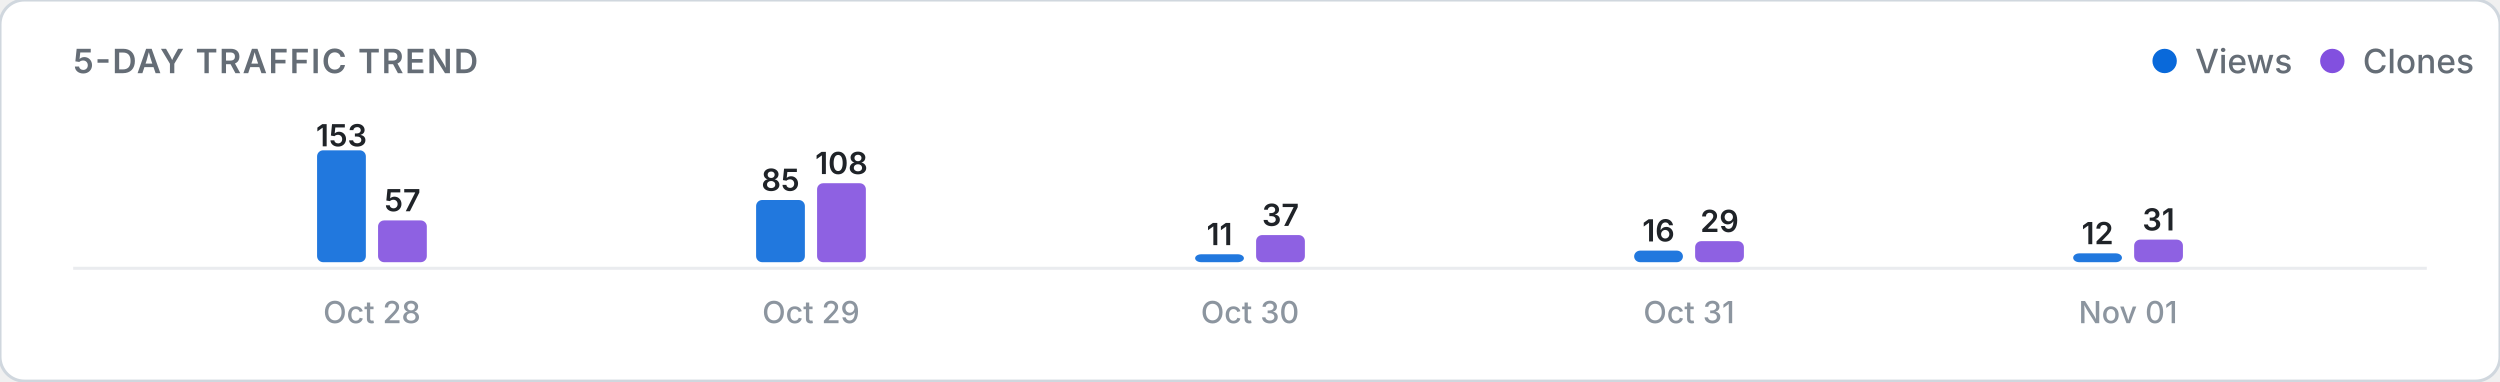
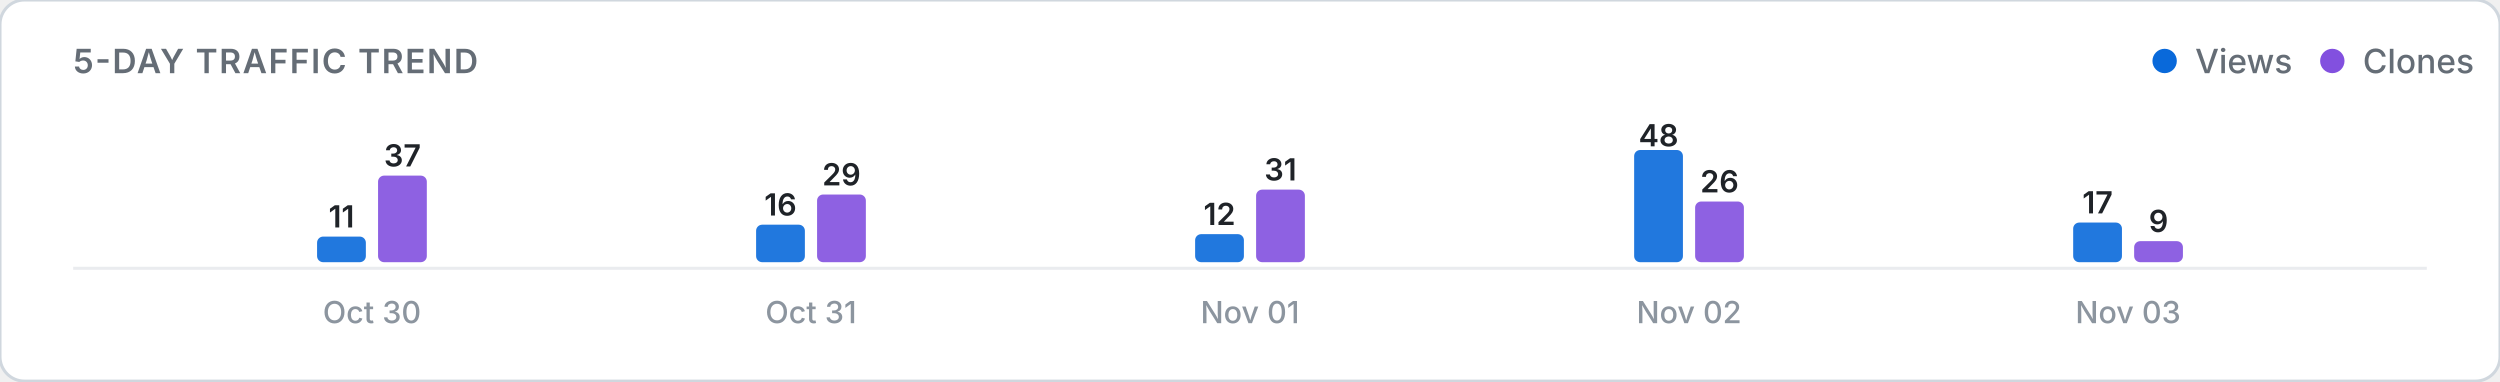
<svg xmlns="http://www.w3.org/2000/svg" viewBox="0 0 820 125" width="100%" height="auto">
  <defs>
    <style>
      .card-bg { fill: #ffffff; stroke: #d0d7de; stroke-width: 1; }
      .title-text { font: 600 11px -apple-system, BlinkMacSystemFont, "Segoe UI", Inter, Roboto, sans-serif; fill: #656d76; letter-spacing: 0.5px; }
      .legend-text { font: 500 11px -apple-system, BlinkMacSystemFont, "Segoe UI", Inter, Roboto, sans-serif; fill: #656d76; }
      .axis-label { font: 500 10px -apple-system, BlinkMacSystemFont, "Segoe UI", Inter, Roboto, sans-serif; fill: #8c959f; }
      .count-label { font: 600 10px -apple-system, BlinkMacSystemFont, "Segoe UI", Inter, Roboto, sans-serif; fill: #1f2328; }
      .empty-text { font: 400 11px -apple-system, BlinkMacSystemFont, "Segoe UI", Inter, Roboto, sans-serif; fill: #8c959f; }
      .baseline { stroke: #eaecef; stroke-width: 1; }
      @media (prefers-color-scheme: dark) {
        .card-bg { fill: #0d1117; stroke: #30363d; }
        .title-text { fill: #8b949e; }
        .legend-text { fill: #8b949e; }
        .axis-label { fill: #6e7681; }
        .count-label { fill: #f0f6fc; }
        .empty-text { fill: #6e7681; }
        .baseline { stroke: #21262d; }
      }
    </style>
  </defs>
  <rect width="820" height="125" rx="8" class="card-bg" />
  <text x="24" y="24" class="title-text">5-DAY TRAFFIC TREND</text>
  <g>
    <circle cx="710" cy="20" r="4" fill="#0969da" />
    <text x="720" y="24" class="legend-text">Views</text>
    <circle cx="765" cy="20" r="4" fill="#8250df" />
    <text x="775" y="24" class="legend-text">Clones</text>
  </g>
  <line x1="24" y1="88" x2="796" y2="88" class="baseline" />
  <g>
-     <rect x="104.0" y="49.3" width="16.0" height="36.7" rx="2" fill="#0969da" opacity="0.9" />
-     <text x="112.0" y="48.0" class="count-label" text-anchor="middle">153</text>
-     <rect x="124.0" y="72.3" width="16.0" height="13.7" rx="2" fill="#8250df" opacity="0.9" />
-     <text x="132.0" y="69.3" class="count-label" text-anchor="middle">57</text>
-     <text x="122.0" y="106" class="axis-label" text-anchor="middle">Oct 28</text>
-     <rect x="248.0" y="65.6" width="16.0" height="20.4" rx="2" fill="#0969da" opacity="0.9" />
-     <text x="256.0" y="62.6" class="count-label" text-anchor="middle">85</text>
-     <rect x="268.0" y="60.1" width="16.0" height="25.9" rx="2" fill="#8250df" opacity="0.9" />
-     <text x="276.0" y="57.1" class="count-label" text-anchor="middle">108</text>
-     <text x="266.0" y="106" class="axis-label" text-anchor="middle">Oct 29</text>
-     <rect x="392.0" y="83.4" width="16.0" height="2.6" rx="2" fill="#0969da" opacity="0.9" />
-     <text x="400.0" y="80.4" class="count-label" text-anchor="middle">11</text>
-     <rect x="412.0" y="77.1" width="16.0" height="8.9" rx="2" fill="#8250df" opacity="0.9" />
-     <text x="420.0" y="74.1" class="count-label" text-anchor="middle">37</text>
-     <text x="410.0" y="106" class="axis-label" text-anchor="middle">Oct 30</text>
-     <rect x="536.0" y="82.2" width="16.0" height="3.8" rx="2" fill="#0969da" opacity="0.9" />
-     <text x="544.0" y="79.2" class="count-label" text-anchor="middle">16</text>
-     <rect x="556.0" y="79.1" width="16.0" height="6.9" rx="2" fill="#8250df" opacity="0.9" />
-     <text x="564.0" y="76.1" class="count-label" text-anchor="middle">29</text>
-     <text x="554.0" y="106" class="axis-label" text-anchor="middle">Oct 31</text>
-     <rect x="680.0" y="83.1" width="16.0" height="2.9" rx="2" fill="#0969da" opacity="0.9" />
-     <text x="688.0" y="80.1" class="count-label" text-anchor="middle">12</text>
-     <rect x="700.0" y="78.6" width="16.0" height="7.4" rx="2" fill="#8250df" opacity="0.9" />
-     <text x="708.0" y="75.6" class="count-label" text-anchor="middle">31</text>
-     <text x="698.0" y="106" class="axis-label" text-anchor="middle">Nov 01</text>
+     <rect x="104.0" y="77.6" width="16.0" height="8.4" rx="2" fill="#0969da" opacity="0.9" />
+     <text x="112.0" y="74.6" class="count-label" text-anchor="middle">11</text>
+     <rect x="124.0" y="57.6" width="16.0" height="28.4" rx="2" fill="#8250df" opacity="0.9" />
+     <text x="132.0" y="54.6" class="count-label" text-anchor="middle">37</text>
+     <text x="122.0" y="106" class="axis-label" text-anchor="middle">Oct 30</text>
+     <rect x="248.0" y="73.7" width="16.0" height="12.3" rx="2" fill="#0969da" opacity="0.9" />
+     <text x="256.0" y="70.7" class="count-label" text-anchor="middle">16</text>
+     <rect x="268.0" y="63.8" width="16.0" height="22.2" rx="2" fill="#8250df" opacity="0.9" />
+     <text x="276.0" y="60.8" class="count-label" text-anchor="middle">29</text>
+     <text x="266.0" y="106" class="axis-label" text-anchor="middle">Oct 31</text>
+     <rect x="392.0" y="76.8" width="16.0" height="9.2" rx="2" fill="#0969da" opacity="0.9" />
+     <text x="400.0" y="73.8" class="count-label" text-anchor="middle">12</text>
+     <rect x="412.0" y="62.2" width="16.0" height="23.8" rx="2" fill="#8250df" opacity="0.9" />
+     <text x="420.0" y="59.2" class="count-label" text-anchor="middle">31</text>
+     <text x="410.0" y="106" class="axis-label" text-anchor="middle">Nov 01</text>
+     <rect x="536.0" y="49.2" width="16.0" height="36.8" rx="2" fill="#0969da" opacity="0.9" />
+     <text x="544.0" y="48.0" class="count-label" text-anchor="middle">48</text>
+     <rect x="556.0" y="66.1" width="16.0" height="19.9" rx="2" fill="#8250df" opacity="0.9" />
+     <text x="564.0" y="63.1" class="count-label" text-anchor="middle">26</text>
+     <text x="554.0" y="106" class="axis-label" text-anchor="middle">Nov 02</text>
+     <rect x="680.0" y="73.0" width="16.0" height="13.0" rx="2" fill="#0969da" opacity="0.9" />
+     <text x="688.0" y="70.0" class="count-label" text-anchor="middle">17</text>
+     <rect x="700.0" y="79.1" width="16.0" height="6.9" rx="2" fill="#8250df" opacity="0.9" />
+     <text x="708.0" y="76.1" class="count-label" text-anchor="middle">9</text>
+     <text x="698.0" y="106" class="axis-label" text-anchor="middle">Nov 03</text>
  </g>
</svg>
